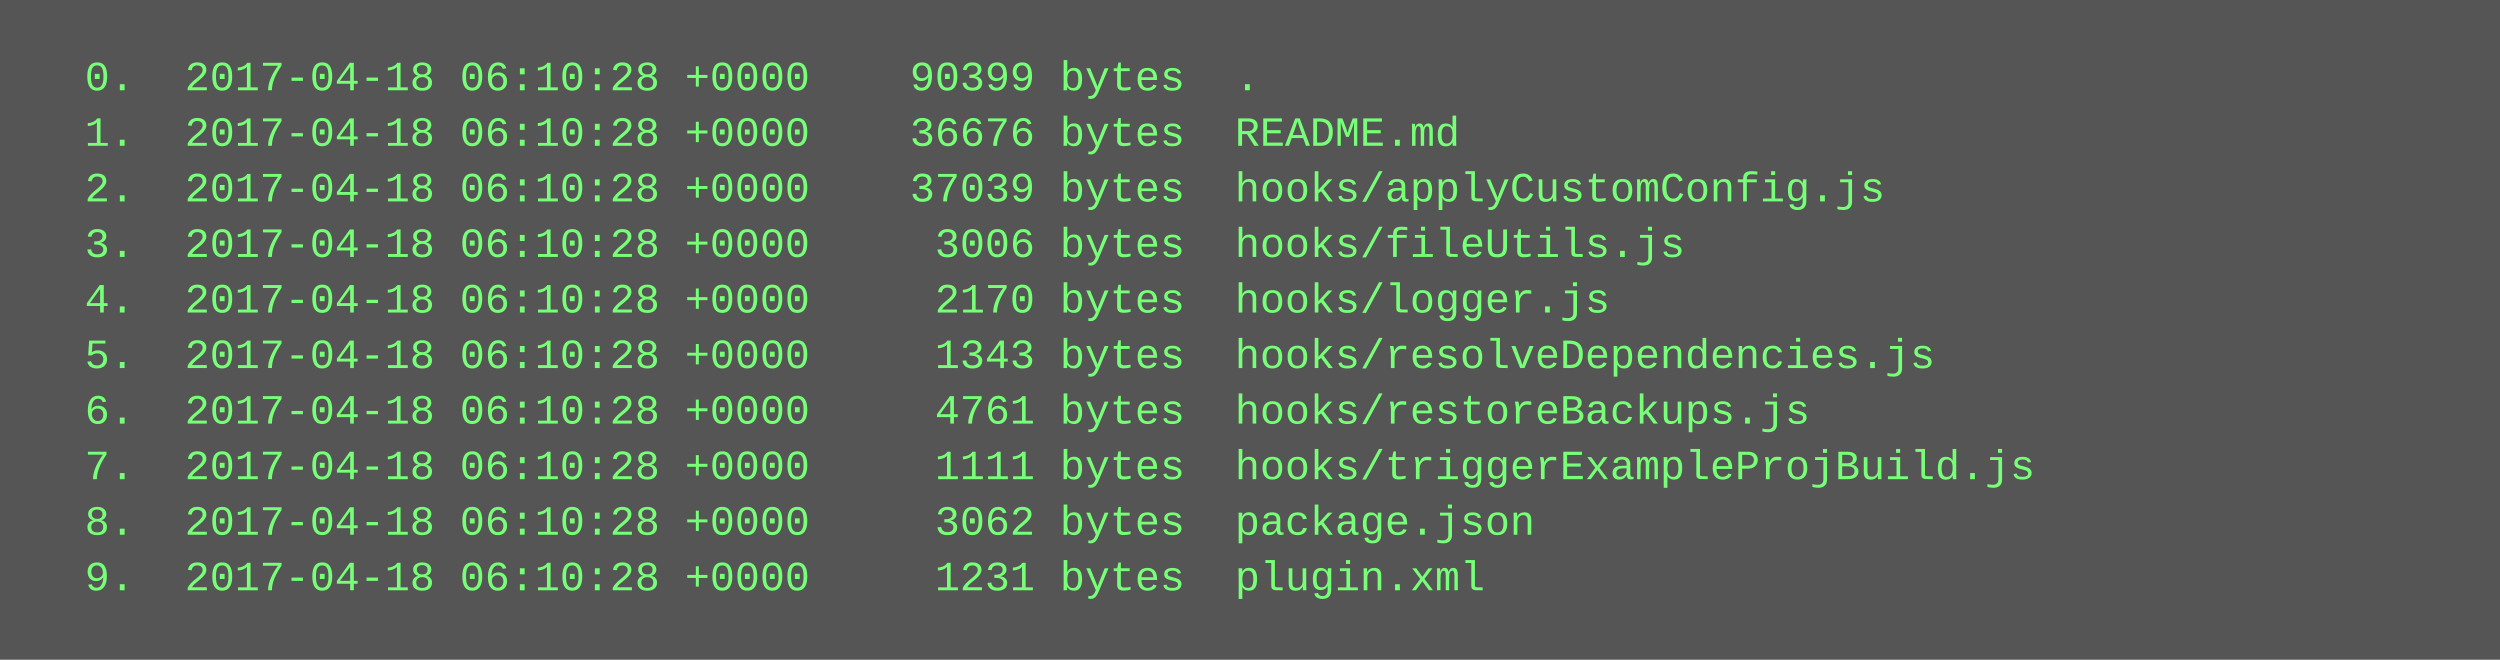
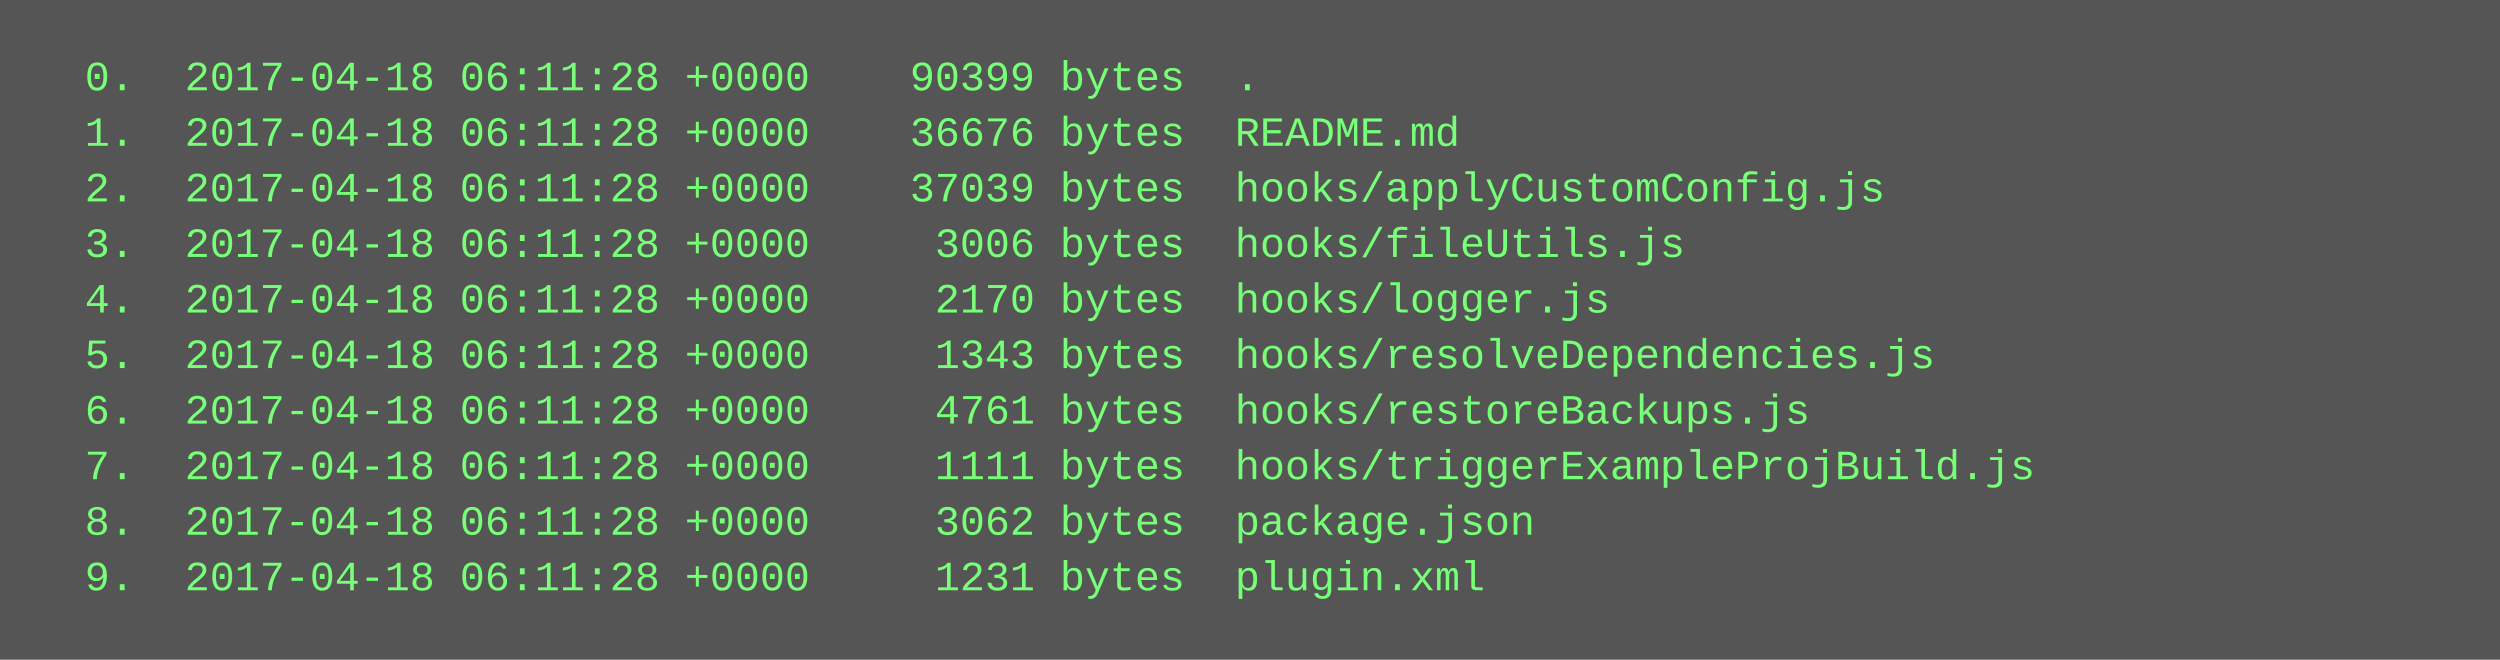
<svg xmlns="http://www.w3.org/2000/svg" height="190" width="720">
  <rect height="190" fill="#555" width="720" />
  <text fill="#7f7" font-family="Courier New" font-size="12" xml:space="preserve">
-     <tspan x="10" y="26">  0.  2017-04-18 06:10:28 +0000    90399 bytes  .</tspan>
-     <tspan x="10" y="42">  1.  2017-04-18 06:10:28 +0000    36676 bytes  README.md</tspan>
-     <tspan x="10" y="58">  2.  2017-04-18 06:10:28 +0000    37039 bytes  hooks/applyCustomConfig.js</tspan>
-     <tspan x="10" y="74">  3.  2017-04-18 06:10:28 +0000     3006 bytes  hooks/fileUtils.js</tspan>
-     <tspan x="10" y="90">  4.  2017-04-18 06:10:28 +0000     2170 bytes  hooks/logger.js</tspan>
-     <tspan x="10" y="106">  5.  2017-04-18 06:10:28 +0000     1343 bytes  hooks/resolveDependencies.js</tspan>
-     <tspan x="10" y="122">  6.  2017-04-18 06:10:28 +0000     4761 bytes  hooks/restoreBackups.js</tspan>
-     <tspan x="10" y="138">  7.  2017-04-18 06:10:28 +0000     1111 bytes  hooks/triggerExampleProjBuild.js</tspan>
-     <tspan x="10" y="154">  8.  2017-04-18 06:10:28 +0000     3062 bytes  package.json</tspan>
-     <tspan x="10" y="170">  9.  2017-04-18 06:10:28 +0000     1231 bytes  plugin.xml</tspan>
+     <tspan x="10" y="26">  0.  2017-04-18 06:11:28 +0000    90399 bytes  .</tspan>
+     <tspan x="10" y="42">  1.  2017-04-18 06:11:28 +0000    36676 bytes  README.md</tspan>
+     <tspan x="10" y="58">  2.  2017-04-18 06:11:28 +0000    37039 bytes  hooks/applyCustomConfig.js</tspan>
+     <tspan x="10" y="74">  3.  2017-04-18 06:11:28 +0000     3006 bytes  hooks/fileUtils.js</tspan>
+     <tspan x="10" y="90">  4.  2017-04-18 06:11:28 +0000     2170 bytes  hooks/logger.js</tspan>
+     <tspan x="10" y="106">  5.  2017-04-18 06:11:28 +0000     1343 bytes  hooks/resolveDependencies.js</tspan>
+     <tspan x="10" y="122">  6.  2017-04-18 06:11:28 +0000     4761 bytes  hooks/restoreBackups.js</tspan>
+     <tspan x="10" y="138">  7.  2017-04-18 06:11:28 +0000     1111 bytes  hooks/triggerExampleProjBuild.js</tspan>
+     <tspan x="10" y="154">  8.  2017-04-18 06:11:28 +0000     3062 bytes  package.json</tspan>
+     <tspan x="10" y="170">  9.  2017-04-18 06:11:28 +0000     1231 bytes  plugin.xml</tspan>
  </text>
</svg>
